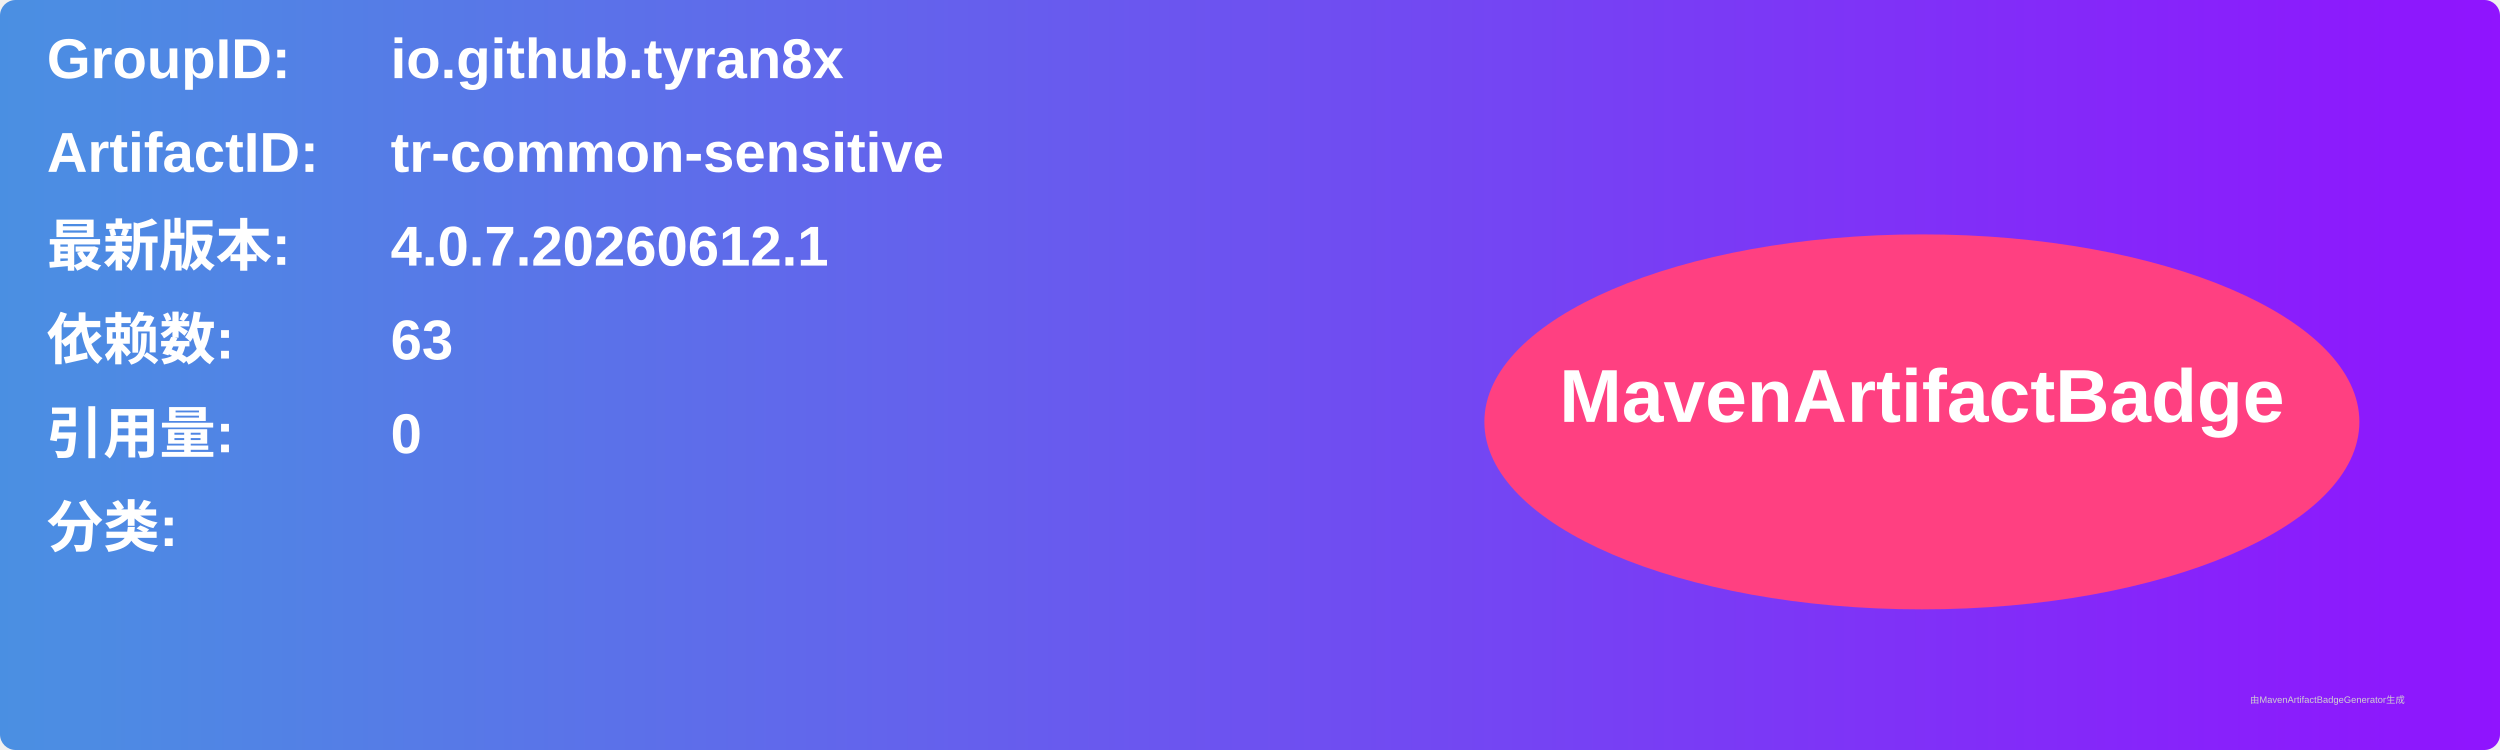
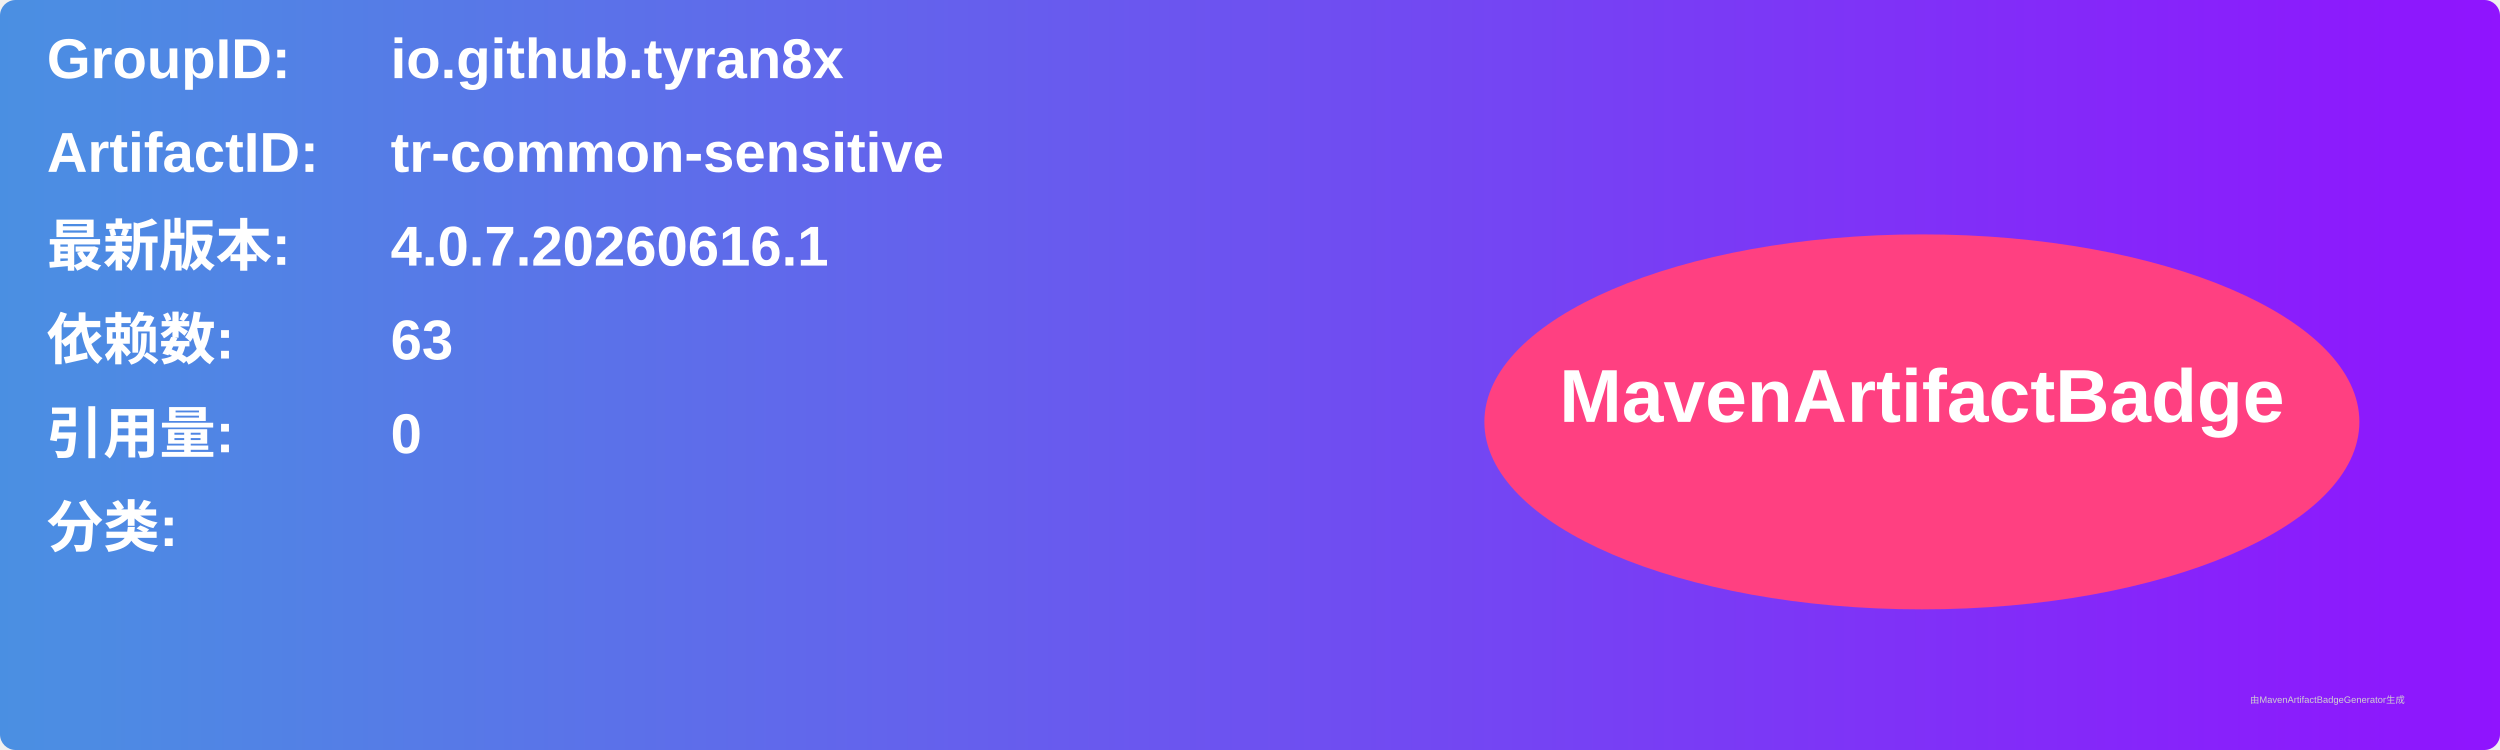
<svg xmlns="http://www.w3.org/2000/svg" width="800" height="240" viewBox="0 0 800 240">
  <linearGradient id="grad" x1="0%" y1="0%" x2="100%" y2="0%">
    <stop offset="0%" stop-color="#4a90e2" />
    <stop offset="100%" stop-color="#9013fe" />
  </linearGradient>
  <rect width="100%" height="100%" rx="5" ry="5" fill="url(#grad)" />
  <g transform="translate(15, 15)">
    <text x="0" y="10" font-family="Arial" font-size="18" fill="white" font-weight="bold" width="260">GroupID:</text>
    <text x="110" y="10" font-family="Arial" font-size="18" fill="white" font-weight="bold" width="460">io.github.tyran8x</text>
    <text x="0" y="40" font-family="Arial" font-size="18" fill="white" font-weight="bold" width="260">ArtifactID:</text>
    <text x="110" y="40" font-family="Arial" font-size="18" fill="white" font-weight="bold" width="460">tr-common-sensitive</text>
    <text x="0" y="70" font-family="Arial" font-size="18" fill="white" font-weight="bold">最新版本:</text>
    <text x="110" y="70" font-family="Arial" font-size="18" fill="white" font-weight="bold">
-       <tspan font-weight="bold">4.0.7.20260612.1</tspan>
+       <tspan font-weight="bold">4.0.7.20260616.1</tspan>
    </text>
    <text x="0" y="100" font-family="Arial" font-size="18" fill="white" font-weight="bold">依赖数: </text>
    <text x="110" y="100" font-family="Arial" font-size="18" fill="white">
      <tspan font-weight="bold">63</tspan>
    </text>
    <text x="0" y="130" font-family="Arial" font-size="18" fill="white" font-weight="bold">引用量: </text>
    <text x="110" y="130" font-family="Arial" font-size="18" fill="white">
      <tspan font-weight="bold">0</tspan>
    </text>
    <text x="0" y="160" font-family="Arial" font-size="18" fill="white" font-weight="bold">分类:</text>
    <text x="10" y="190" font-family="Arial" font-size="10" fill="white">
      <tspan font-weight="bold" />
    </text>
    <ellipse cx="600" cy="120" rx="140" ry="60" fill="#ff4081" />
    <text x="600" y="120" text-anchor="middle" font-family="Arial" font-size="24" fill="white" font-weight="bold">MavenArtifactBadge</text>
  </g>
  <text x="720" y="225" font-family="Arial" font-size="3" fill="#d0d0d0">由MavenArtifactBadgeGenerator生成</text>
</svg>
